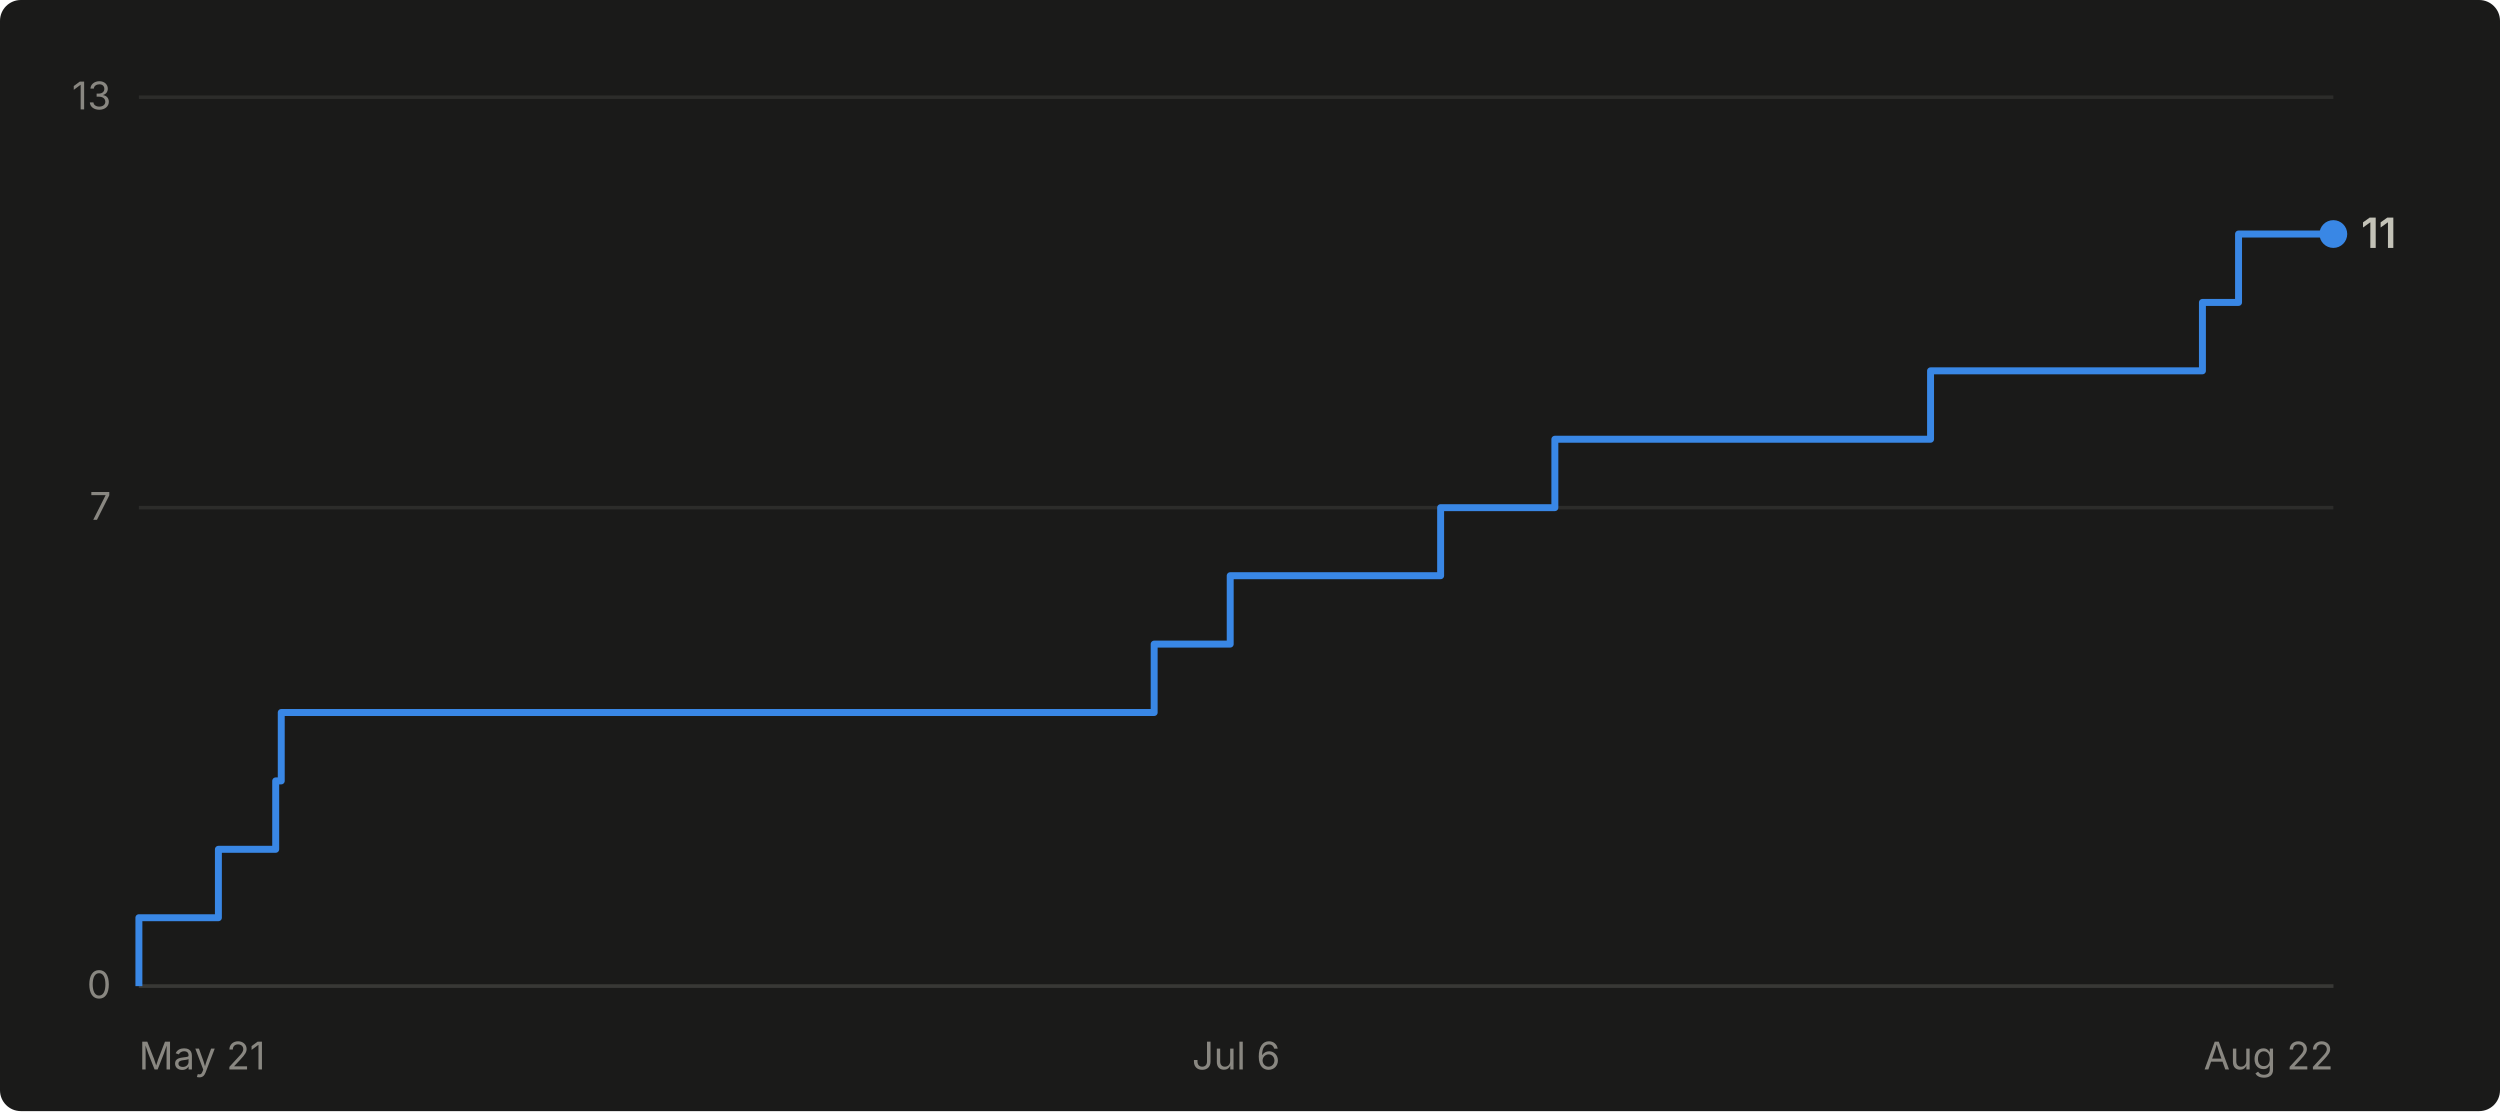
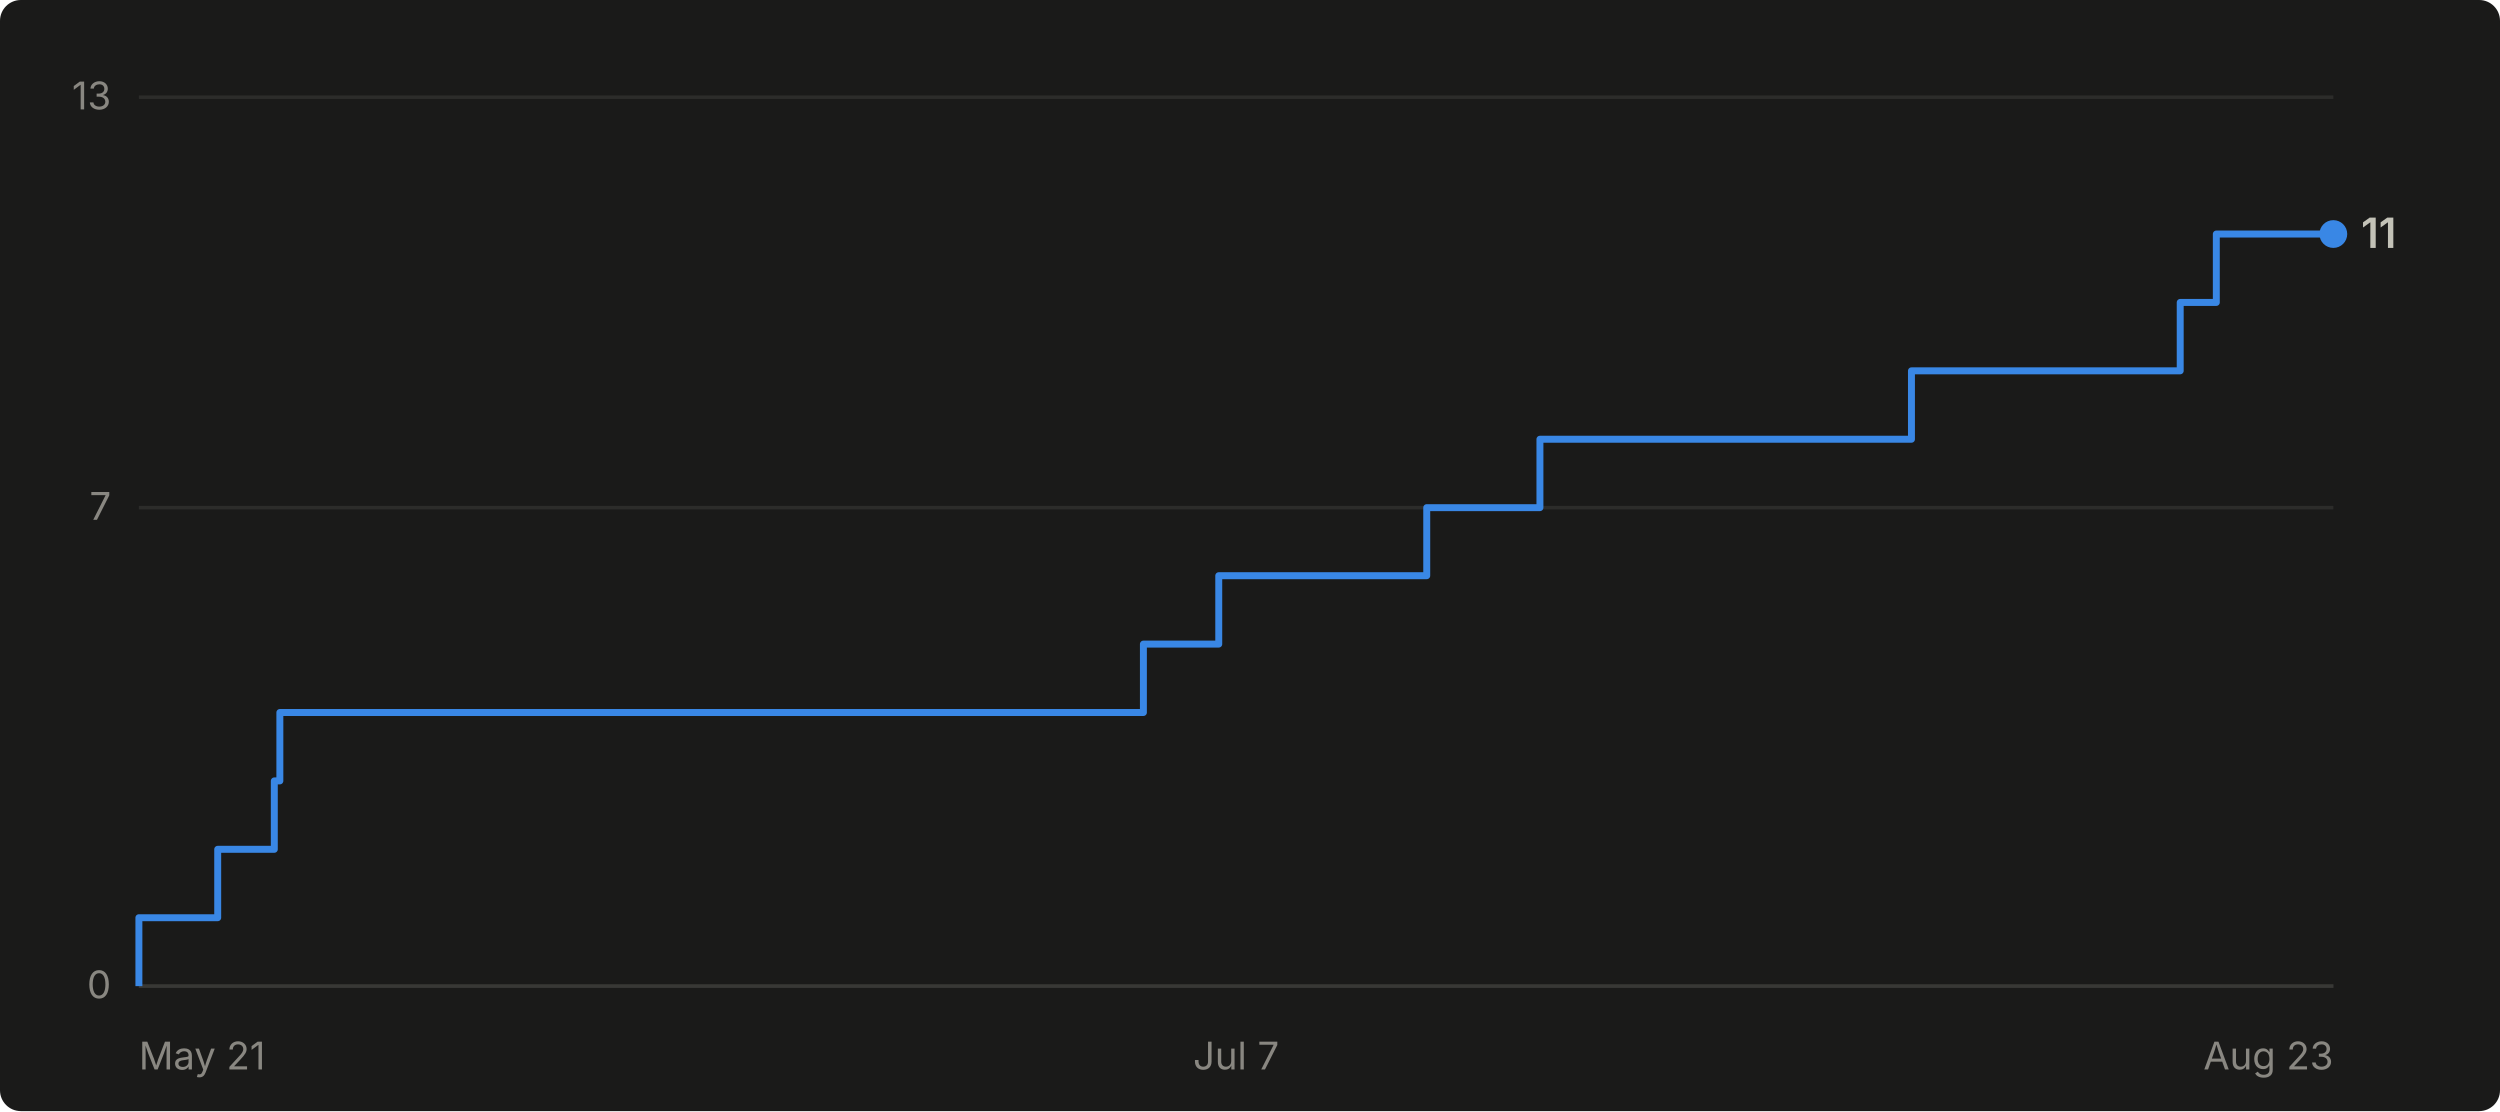
- <svg xmlns="http://www.w3.org/2000/svg" viewBox="0 0 720 320" width="720" height="320" role="img" aria-label="Cumulative GitHub stars for abhiunix/AgentHarbor: 11 as of Aug 22">
+ <svg xmlns="http://www.w3.org/2000/svg" viewBox="0 0 720 320" width="720" height="320" role="img" aria-label="Cumulative GitHub stars for abhiunix/AgentHarbor: 11 as of Aug 23">
  <rect width="720" height="320" fill="#1a1a19" rx="6" />
  <g font-family="system-ui, -apple-system, 'Segoe UI', sans-serif">
    <line x1="40" y1="284.0" x2="672" y2="284.0" stroke="#2c2c2a" stroke-width="1" />
    <text x="32" y="287.5" text-anchor="end" fill="#898781" font-size="11">0</text>
    <line x1="40" y1="146.2" x2="672" y2="146.2" stroke="#2c2c2a" stroke-width="1" />
    <text x="32" y="149.7" text-anchor="end" fill="#898781" font-size="11">7</text>
    <line x1="40" y1="28.0" x2="672" y2="28.0" stroke="#2c2c2a" stroke-width="1" />
    <text x="32" y="31.5" text-anchor="end" fill="#898781" font-size="11">13</text>
    <line x1="40" y1="284" x2="672" y2="284" stroke="#383835" stroke-width="1" />
    <text x="40.0" y="308" text-anchor="start" fill="#898781" font-size="11">May 21</text>
-     <text x="356.0" y="308" text-anchor="middle" fill="#898781" font-size="11">Jul 6</text>
-     <text x="672.0" y="308" text-anchor="end" fill="#898781" font-size="11">Aug 22</text>
-     <path d="M 40.0 284.0 L 40.0 284.0 L 40.0 264.3 L 62.9 264.3 L 62.9 244.6 L 79.4 244.6 L 79.4 224.9 L 81.0 224.9 L 81.0 205.2 L 332.4 205.2 L 332.4 185.5 L 354.3 185.5 L 354.3 165.8 L 414.9 165.8 L 414.9 146.2 L 447.8 146.2 L 447.8 126.5 L 556.0 126.5 L 556.0 106.8 L 634.3 106.8 L 634.3 87.1 L 644.7 87.1 L 644.7 67.4 L 672.0 67.4" fill="none" stroke="#3987e5" stroke-width="2" stroke-linejoin="round" />
+     <text x="356.0" y="308" text-anchor="middle" fill="#898781" font-size="11">Jul 7</text>
+     <text x="672.0" y="308" text-anchor="end" fill="#898781" font-size="11">Aug 23</text>
+     <path d="M 40.0 284.0 L 40.0 284.0 L 40.0 264.3 L 62.7 264.3 L 62.7 244.6 L 79.0 244.6 L 79.0 224.9 L 80.6 224.9 L 80.6 205.2 L 329.3 205.2 L 329.3 185.5 L 351.0 185.5 L 351.0 165.8 L 410.9 165.8 L 410.9 146.2 L 443.5 146.2 L 443.5 126.5 L 550.5 126.5 L 550.5 106.8 L 627.9 106.8 L 627.9 87.1 L 638.3 87.1 L 638.3 67.4 L 672.0 67.4" fill="none" stroke="#3987e5" stroke-width="2" stroke-linejoin="round" />
    <circle cx="672.0" cy="67.4" r="4" fill="#3987e5" />
    <text x="680.0" y="71.4" fill="#c3c2b7" font-size="12" font-weight="600">11</text>
  </g>
</svg>
